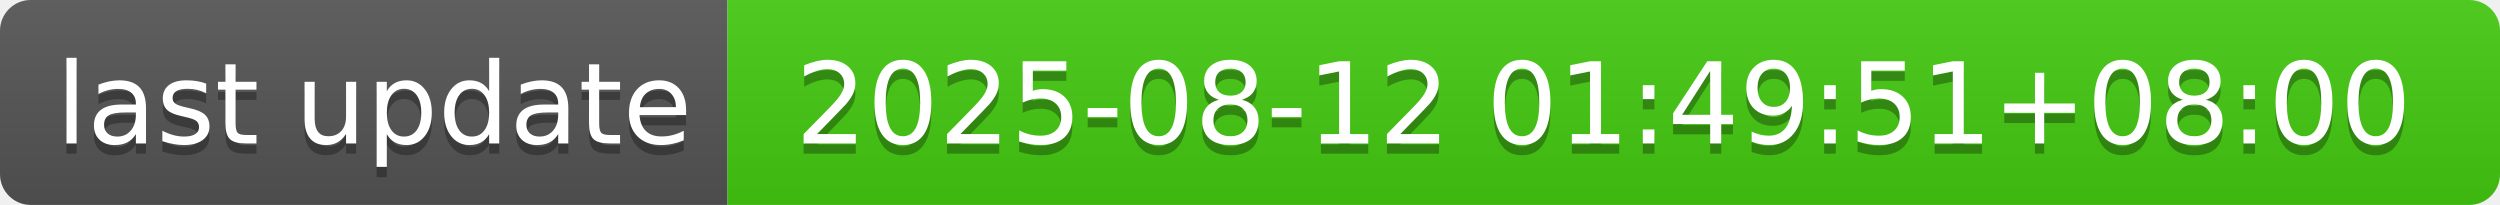
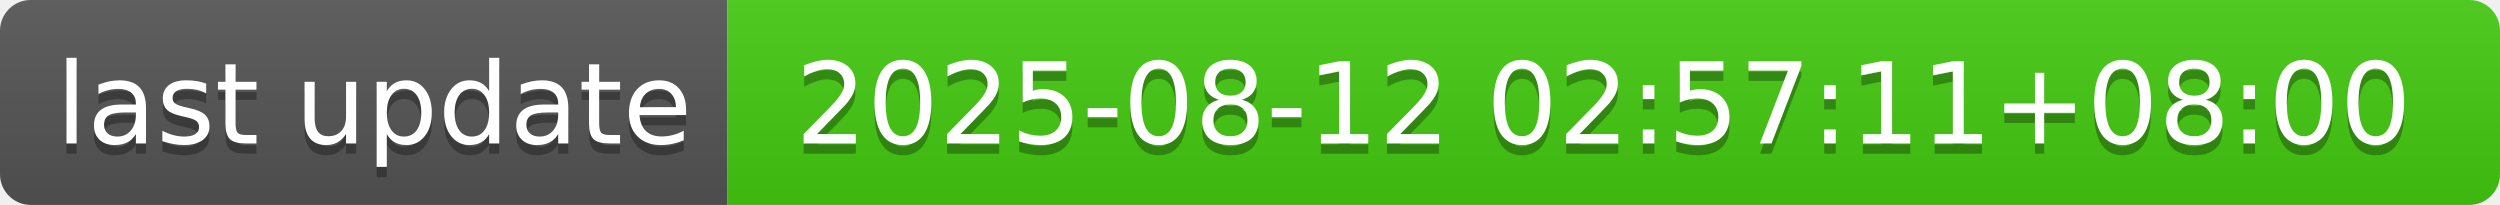
- <svg xmlns="http://www.w3.org/2000/svg" width="244" height="20" role="img" aria-label="last update: 2025-08-12 01:49:51+08:00">
+ <svg xmlns="http://www.w3.org/2000/svg" width="244" height="20" role="img" aria-label="last update: 2025-08-12 02:57:11+08:00">
  <linearGradient id="s" x2="0" y2="100%">
    <stop offset="0" stop-color="#bbb" stop-opacity=".1" />
    <stop offset="1" stop-opacity=".1" />
  </linearGradient>
  <clipPath id="r">
    <rect width="244" height="20" rx="3" fill="#fff" />
  </clipPath>
  <g clip-path="url(#r)">
    <rect width="71" height="20" fill="#555" />
    <rect x="71" width="173" height="20" fill="#4c1" />
    <rect width="244" height="20" fill="url(#s)" />
  </g>
  <g fill="#fff" text-anchor="middle" font-family="Verdana,Geneva,DejaVu Sans,sans-serif" text-rendering="geometricPrecision" font-size="110">
    <text aria-hidden="true" x="365" y="150" fill="#010101" fill-opacity=".3" transform="scale(.1)" textLength="610">last update</text>
    <text x="365" y="140" transform="scale(.1)" fill="#fff" textLength="610">last update</text>
-     <text aria-hidden="true" x="1565" y="150" fill="#010101" fill-opacity=".3" transform="scale(.1)" textLength="1630">2025-08-12 01:49:51+08:00</text>
-     <text x="1565" y="140" transform="scale(.1)" fill="#fff" textLength="1630">2025-08-12 01:49:51+08:00</text>
+     <text aria-hidden="true" x="1565" y="150" fill="#010101" fill-opacity=".3" transform="scale(.1)" textLength="1630">2025-08-12 02:57:11+08:00</text>
+     <text x="1565" y="140" transform="scale(.1)" fill="#fff" textLength="1630">2025-08-12 02:57:11+08:00</text>
  </g>
</svg>
